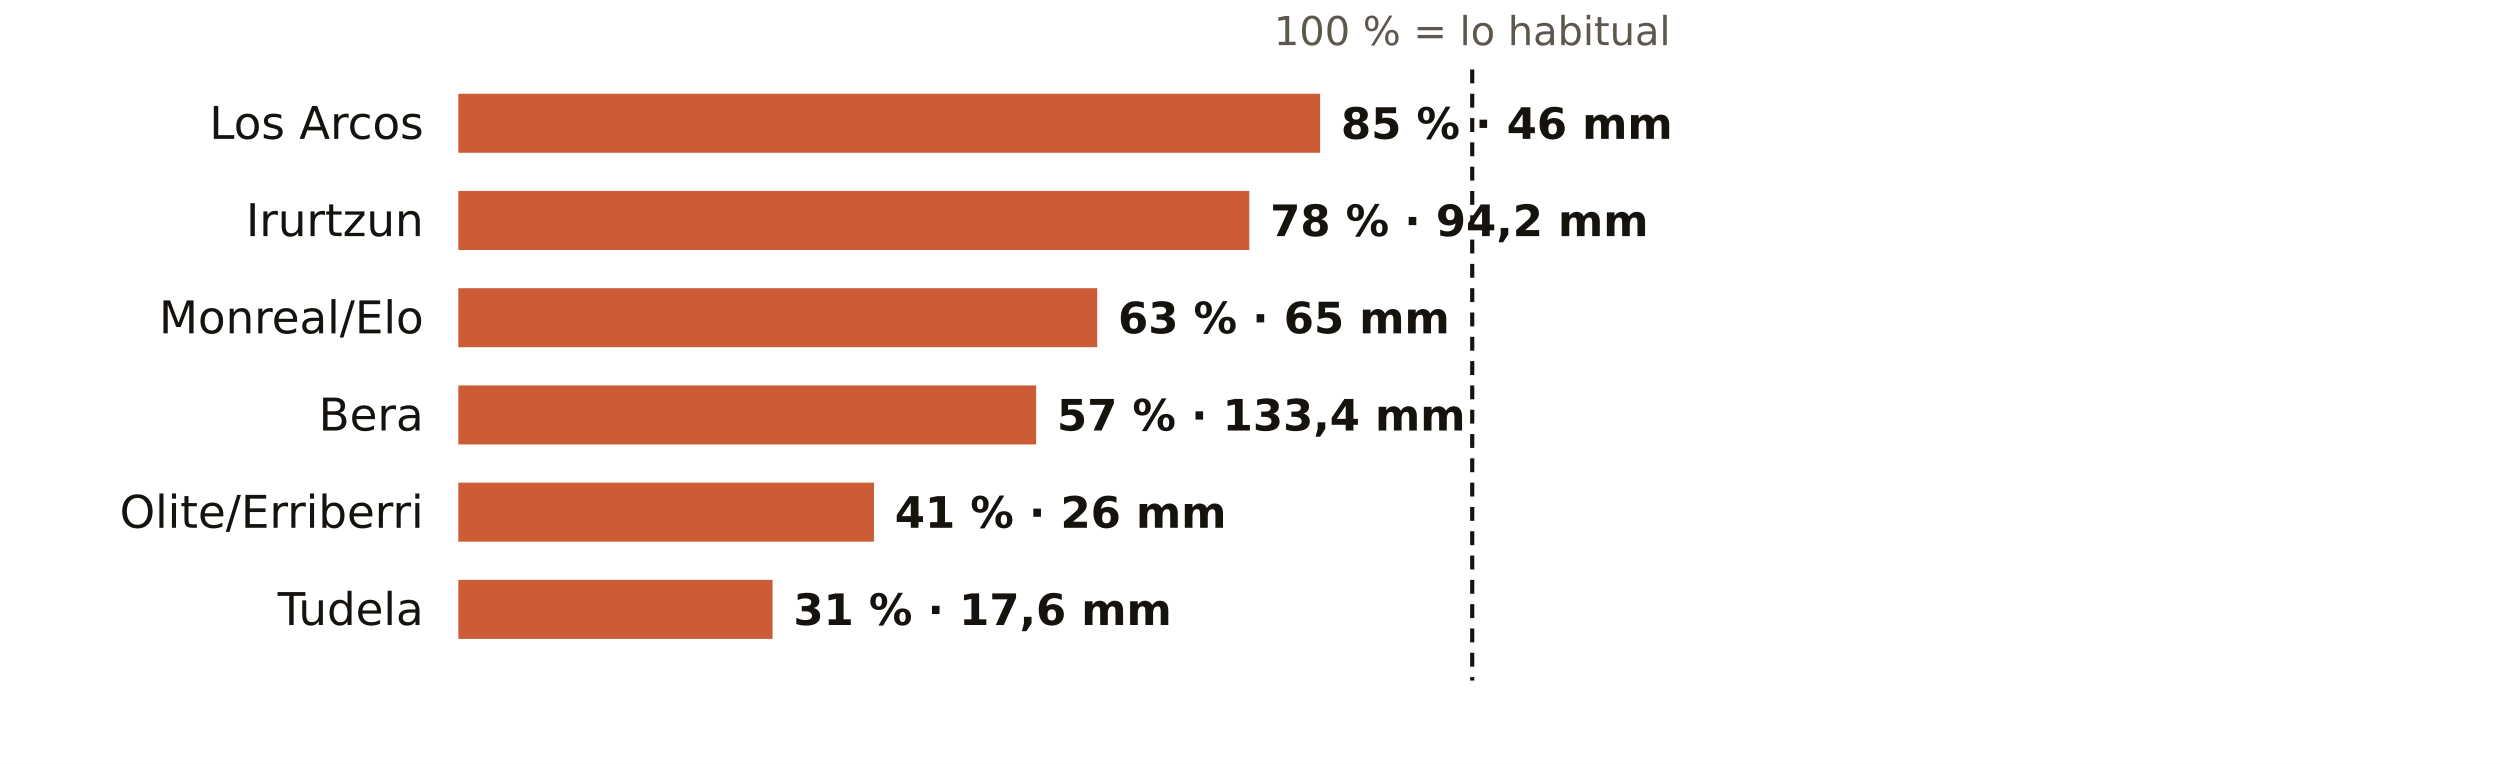
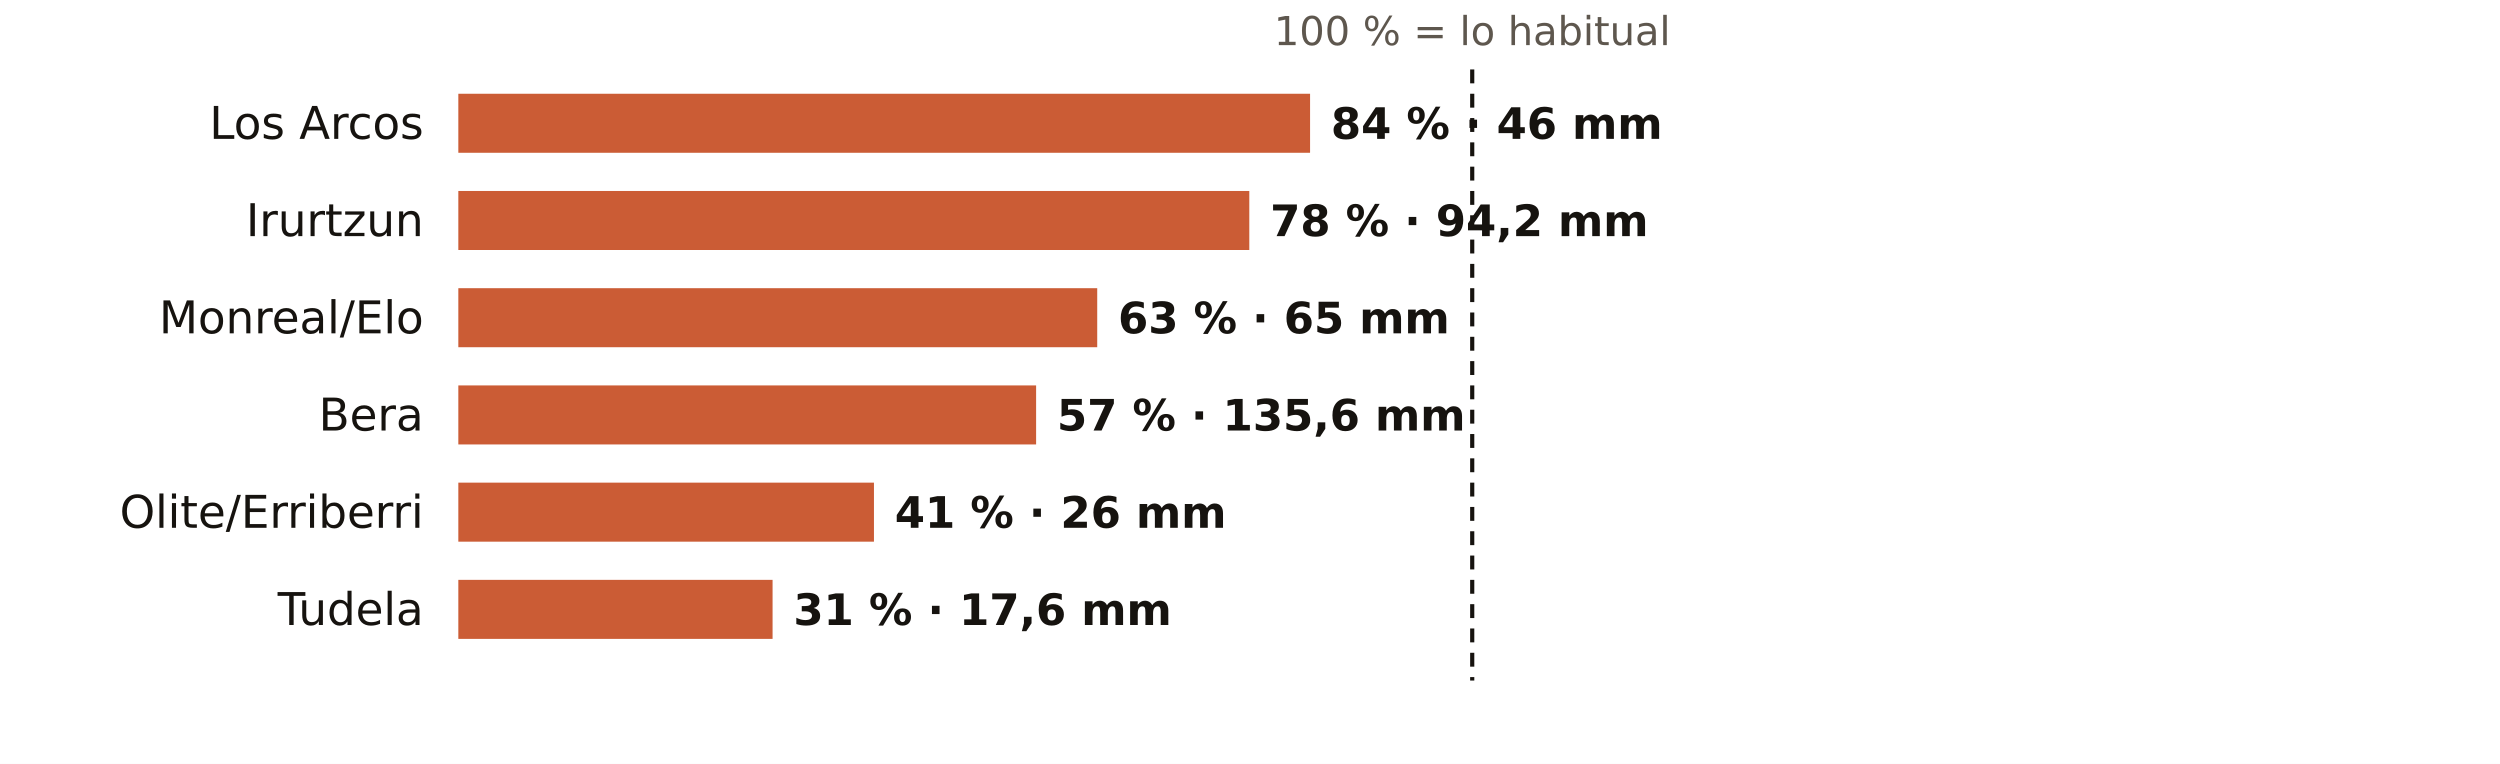
<svg xmlns="http://www.w3.org/2000/svg" viewBox="0 0 720 220" width="720" height="220" role="img" aria-label="El otoño en los pluviómetros de AEMET de Navarra: % de lo habitual">
  <rect width="720" height="220" fill="#FFFFFF" />
  <text x="424.0" y="13.0" font-size="11.5" fill="#5E574E" text-anchor="middle" font-weight="400" font-family="Public Sans, DejaVu Sans, Arial, sans-serif">100 % = lo habitual</text>
  <text x="122.0" y="40.0" font-size="13" fill="#16130F" text-anchor="end" font-weight="500" font-family="Public Sans, DejaVu Sans, Arial, sans-serif">Los Arcos</text>
-   <rect x="132" y="27" width="248.2" height="17" fill="#C4461A" opacity="0.88" />
-   <text x="386.2" y="40.0" font-size="12.5" fill="#16130F" text-anchor="start" font-weight="600" font-family="Public Sans, DejaVu Sans, Arial, sans-serif">85 % · 46 mm</text>
+   <rect x="132" y="27" width="245.3" height="17" fill="#C4461A" opacity="0.88" />
+   <text x="383.3" y="40.0" font-size="12.5" fill="#16130F" text-anchor="start" font-weight="600" font-family="Public Sans, DejaVu Sans, Arial, sans-serif">84 % · 46 mm</text>
  <text x="122.0" y="68.0" font-size="13" fill="#16130F" text-anchor="end" font-weight="500" font-family="Public Sans, DejaVu Sans, Arial, sans-serif">Irurtzun</text>
  <rect x="132" y="55" width="227.8" height="17" fill="#C4461A" opacity="0.88" />
  <text x="365.8" y="68.0" font-size="12.5" fill="#16130F" text-anchor="start" font-weight="600" font-family="Public Sans, DejaVu Sans, Arial, sans-serif">78 % · 94,2 mm</text>
  <text x="122.0" y="96.0" font-size="13" fill="#16130F" text-anchor="end" font-weight="500" font-family="Public Sans, DejaVu Sans, Arial, sans-serif">Monreal/Elo</text>
  <rect x="132" y="83" width="184.0" height="17" fill="#C4461A" opacity="0.88" />
  <text x="322.0" y="96.0" font-size="12.5" fill="#16130F" text-anchor="start" font-weight="600" font-family="Public Sans, DejaVu Sans, Arial, sans-serif">63 % · 65 mm</text>
  <text x="122.0" y="124.0" font-size="13" fill="#16130F" text-anchor="end" font-weight="500" font-family="Public Sans, DejaVu Sans, Arial, sans-serif">Bera</text>
  <rect x="132" y="111" width="166.4" height="17" fill="#C4461A" opacity="0.88" />
-   <text x="304.4" y="124.0" font-size="12.5" fill="#16130F" text-anchor="start" font-weight="600" font-family="Public Sans, DejaVu Sans, Arial, sans-serif">57 % · 133,4 mm</text>
+   <text x="304.4" y="124.0" font-size="12.5" fill="#16130F" text-anchor="start" font-weight="600" font-family="Public Sans, DejaVu Sans, Arial, sans-serif">57 % · 135,6 mm</text>
  <text x="122.0" y="152.0" font-size="13" fill="#16130F" text-anchor="end" font-weight="500" font-family="Public Sans, DejaVu Sans, Arial, sans-serif">Olite/Erriberri</text>
  <rect x="132" y="139" width="119.7" height="17" fill="#C4461A" opacity="0.88" />
  <text x="257.7" y="152.0" font-size="12.5" fill="#16130F" text-anchor="start" font-weight="600" font-family="Public Sans, DejaVu Sans, Arial, sans-serif">41 % · 26 mm</text>
  <text x="122.0" y="180.0" font-size="13" fill="#16130F" text-anchor="end" font-weight="500" font-family="Public Sans, DejaVu Sans, Arial, sans-serif">Tudela</text>
  <rect x="132" y="167" width="90.5" height="17" fill="#C4461A" opacity="0.88" />
  <text x="228.5" y="180.0" font-size="12.5" fill="#16130F" text-anchor="start" font-weight="600" font-family="Public Sans, DejaVu Sans, Arial, sans-serif">31 % · 17,6 mm</text>
  <line x1="424.0" x2="424.0" y1="20" y2="196" stroke="#16130F" stroke-width="1.2" stroke-dasharray="4 3" />
</svg>
